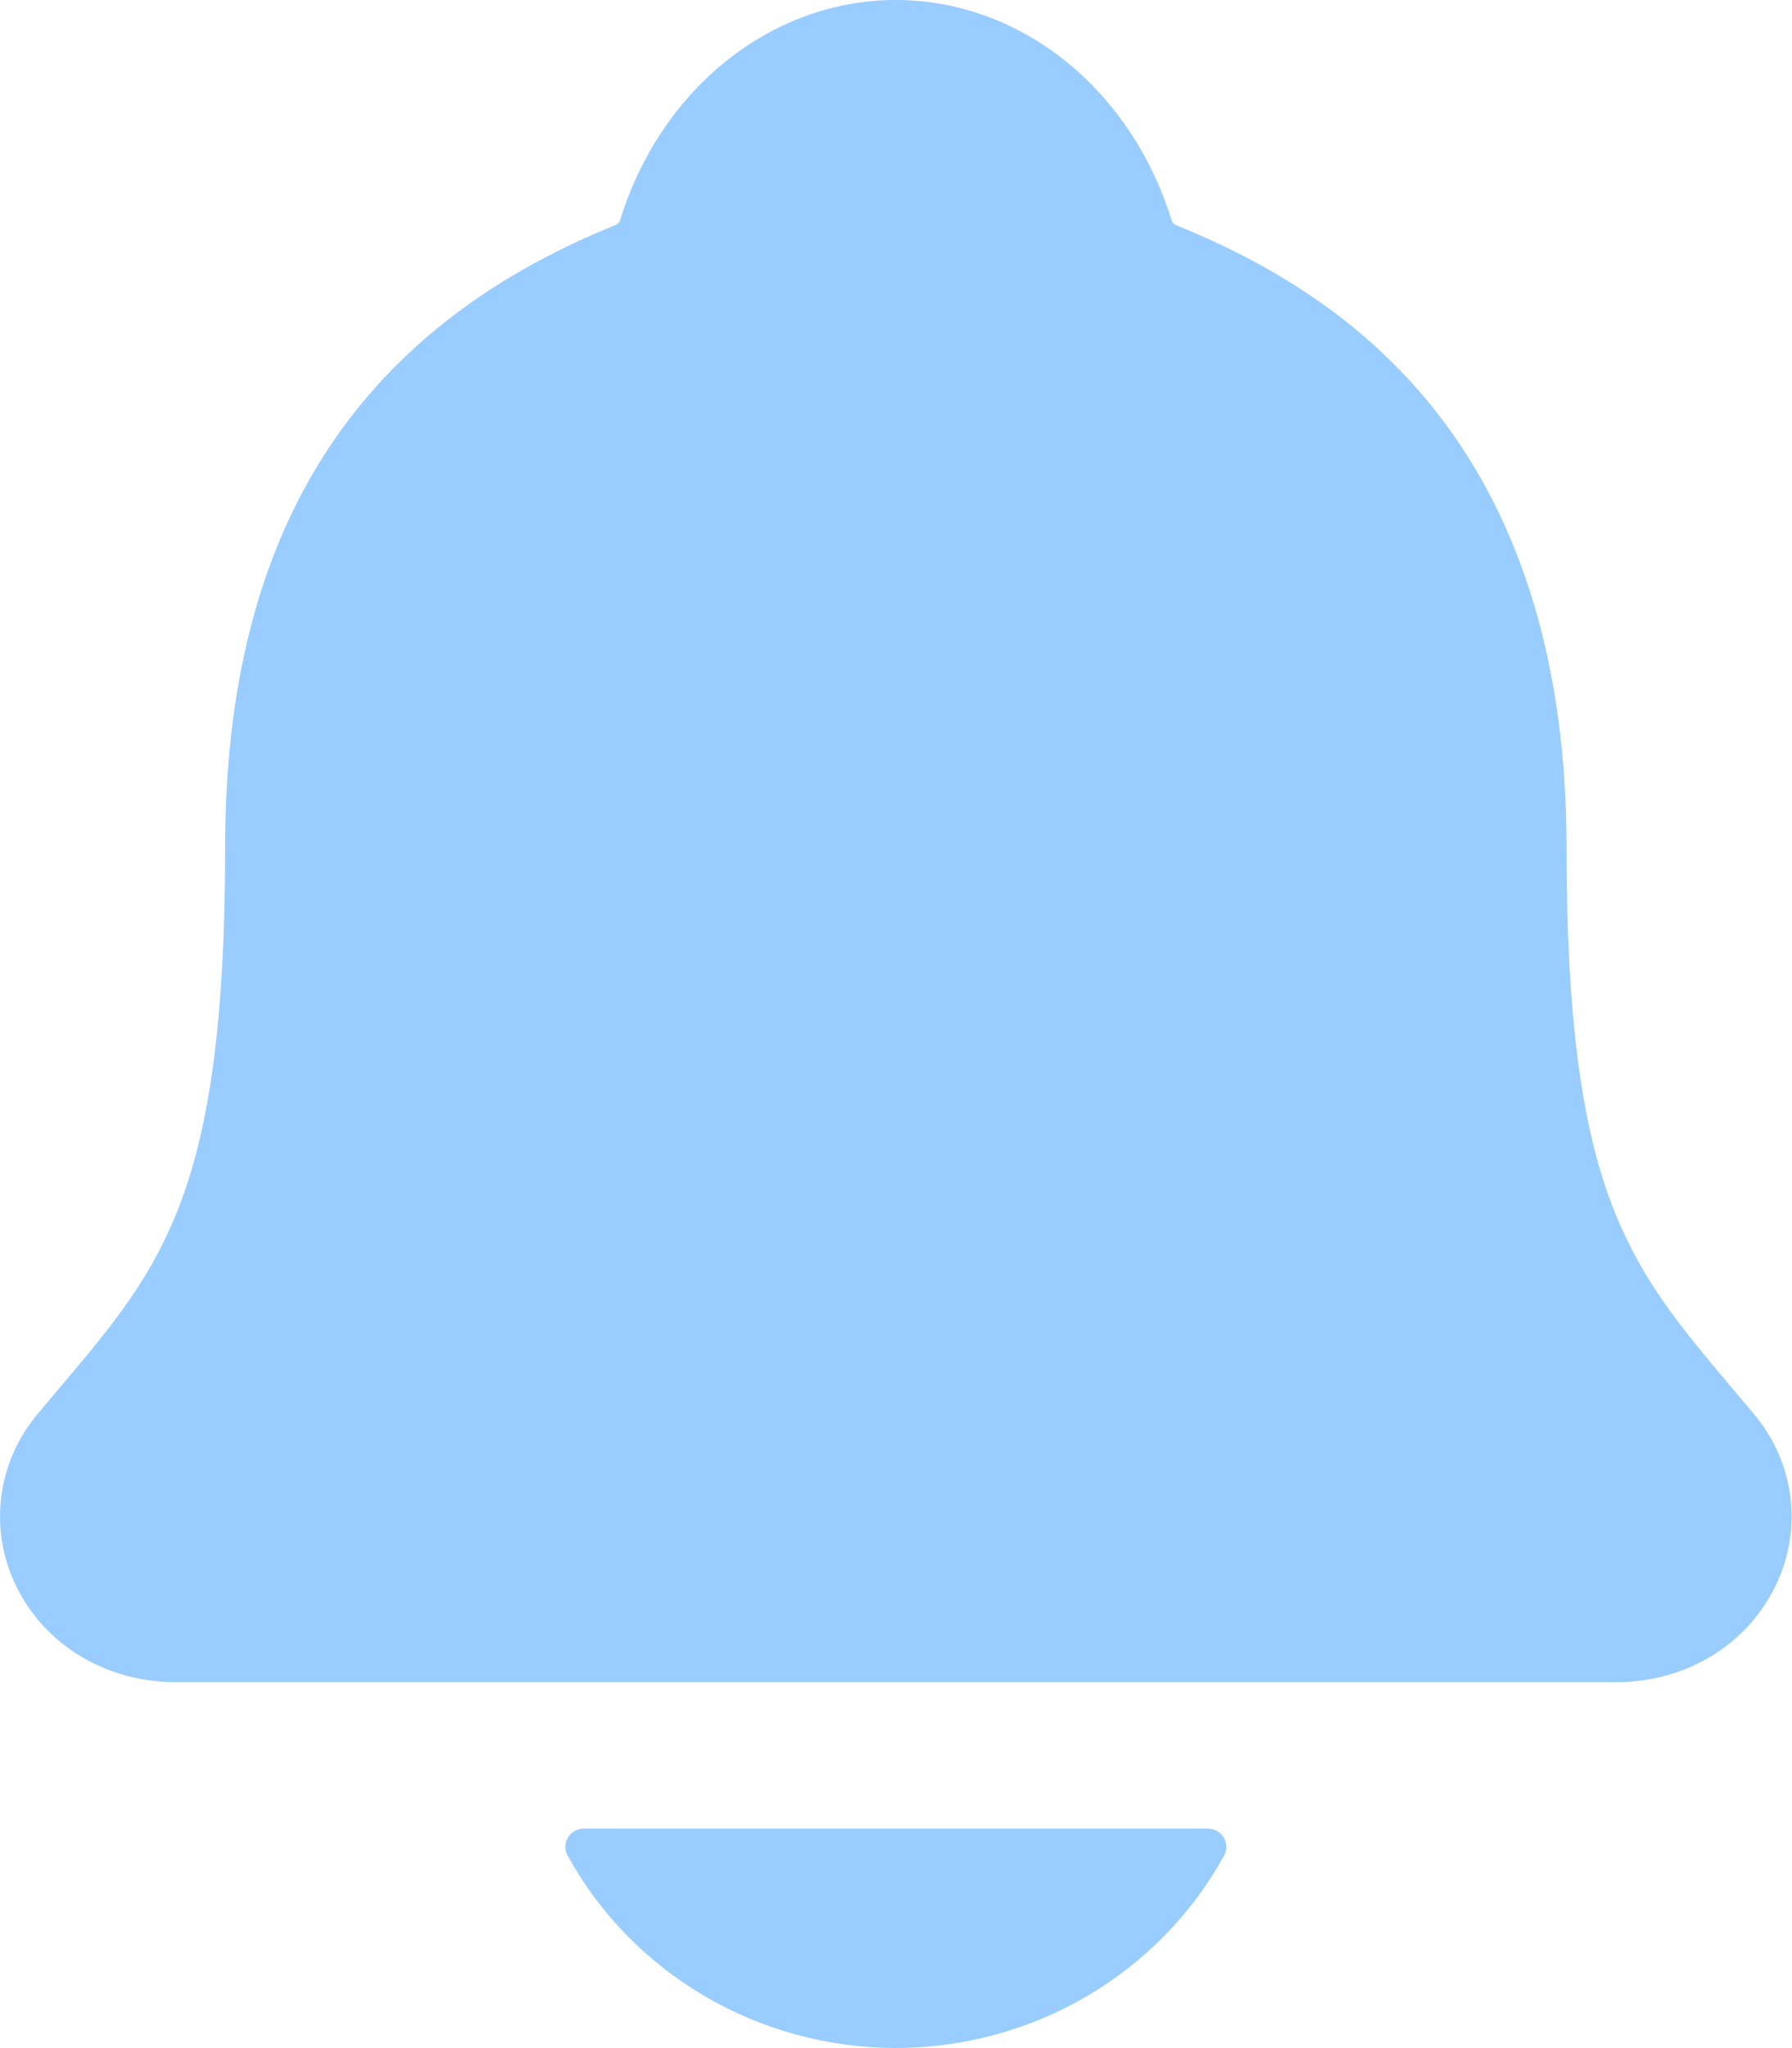
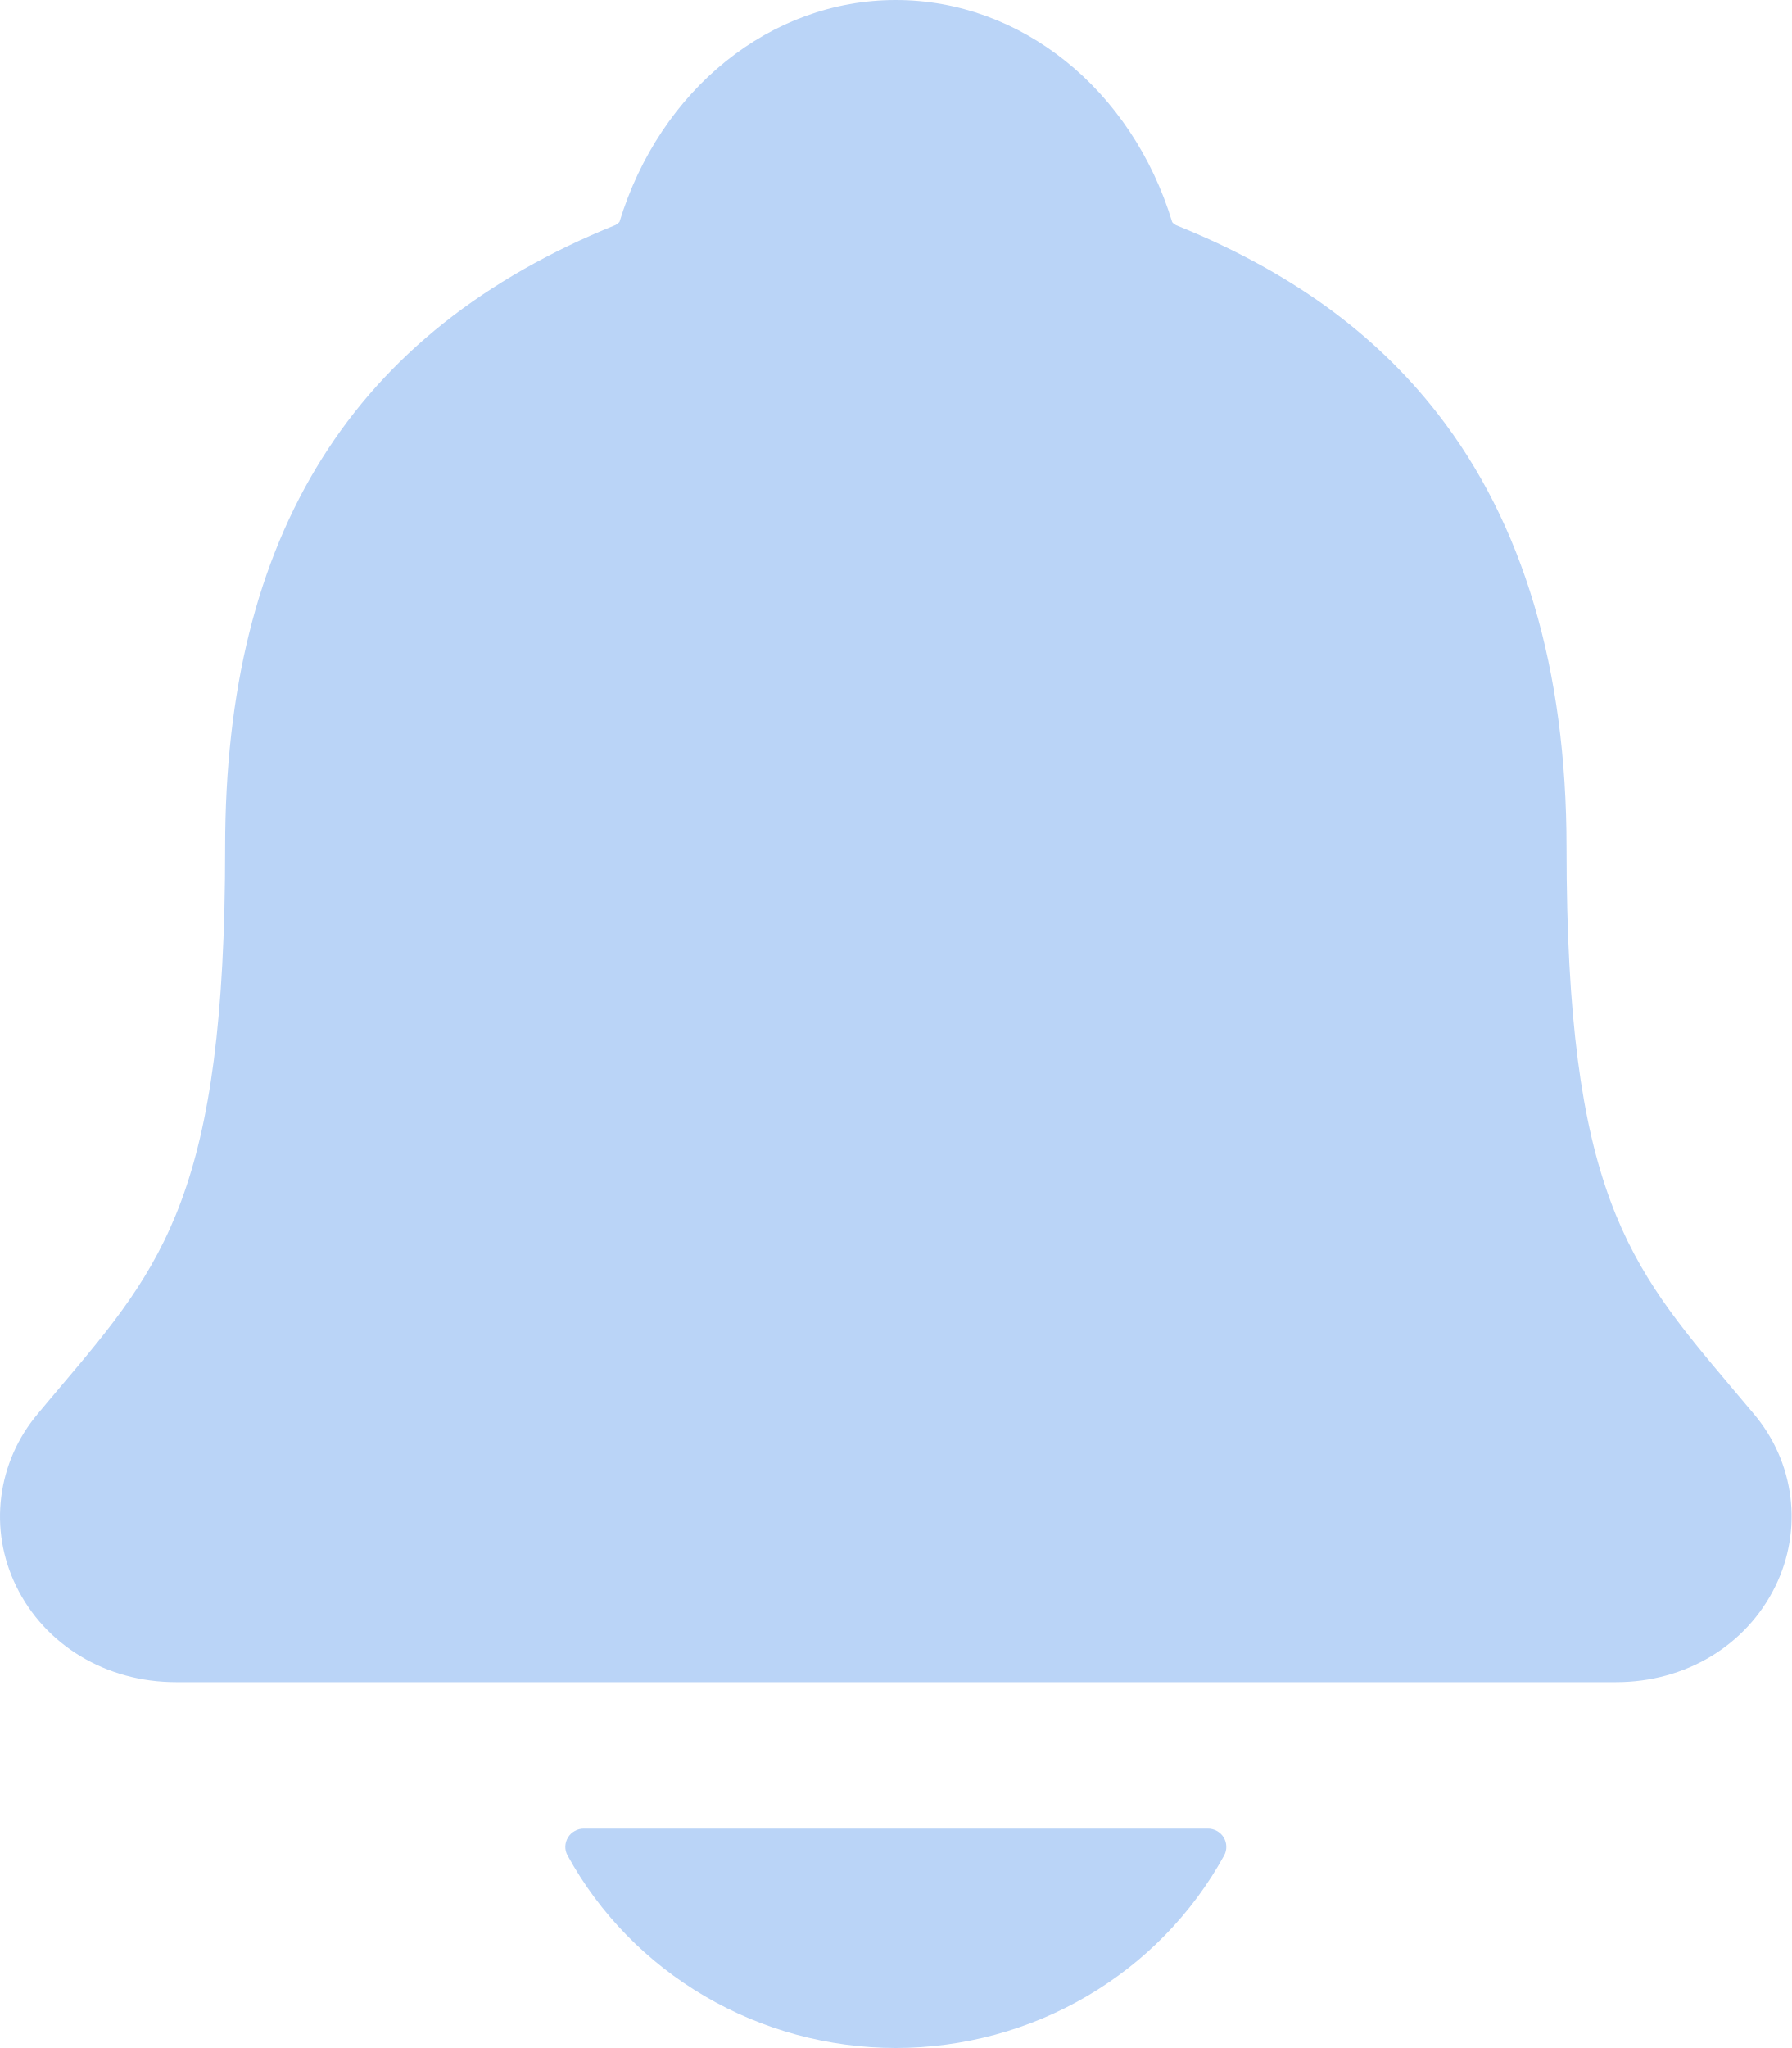
<svg xmlns="http://www.w3.org/2000/svg" width="21" height="24" viewBox="0 0 21 24" fill="none">
  <defs>
    <linearGradient id="gradient-notificacao" x1="0%" y1="0%" x2="100%" y2="100%" gradientTransform="rotate(135)">
-       <stop offset="0%" stop-color="hsl(210, 100%, 80%)" />
-       <stop offset="100%" stop-color="hsl(210, 100%, 80%)" />
+       <stop offset="0%" stop-color="hsl(215, 80%, 85%)" />
+       <stop offset="100%" stop-color="hsl(215, 80%, 85%)" />
    </linearGradient>
  </defs>
  <path id="notificaÃ§Ã£o" d="M20.558 16.57C20.468 16.463 20.379 16.356 20.291 16.253C19.089 14.827 18.362 13.967 18.362 9.931C18.362 7.842 17.852 6.128 16.847 4.842C16.106 3.892 15.105 3.171 13.785 2.639C13.768 2.63 13.752 2.618 13.74 2.603C13.265 1.044 11.966 0 10.5 0C9.035 0 7.736 1.044 7.261 2.601C7.248 2.615 7.233 2.627 7.217 2.636C4.136 3.88 2.639 6.265 2.639 9.929C2.639 13.967 1.913 14.827 0.709 16.251C0.622 16.354 0.533 16.459 0.442 16.569C0.208 16.846 0.06 17.183 0.015 17.54C-0.031 17.897 0.03 18.259 0.188 18.584C0.525 19.28 1.244 19.713 2.064 19.713H18.942C19.759 19.713 20.472 19.281 20.81 18.588C20.97 18.263 21.03 17.9 20.986 17.543C20.941 17.185 20.793 16.848 20.558 16.57ZM10.5 24C11.29 23.999 12.064 23.789 12.742 23.392C13.42 22.994 13.975 22.425 14.349 21.743C14.367 21.71 14.375 21.674 14.374 21.637C14.373 21.6 14.363 21.564 14.343 21.532C14.324 21.5 14.296 21.474 14.263 21.456C14.23 21.438 14.193 21.428 14.156 21.429H6.846C6.808 21.428 6.771 21.438 6.738 21.456C6.705 21.474 6.677 21.5 6.658 21.532C6.638 21.564 6.628 21.6 6.626 21.637C6.625 21.674 6.634 21.71 6.652 21.743C7.026 22.425 7.581 22.994 8.259 23.392C8.936 23.789 9.711 23.999 10.5 24Z" fill="url(#gradient-notificacao)" />
</svg>
